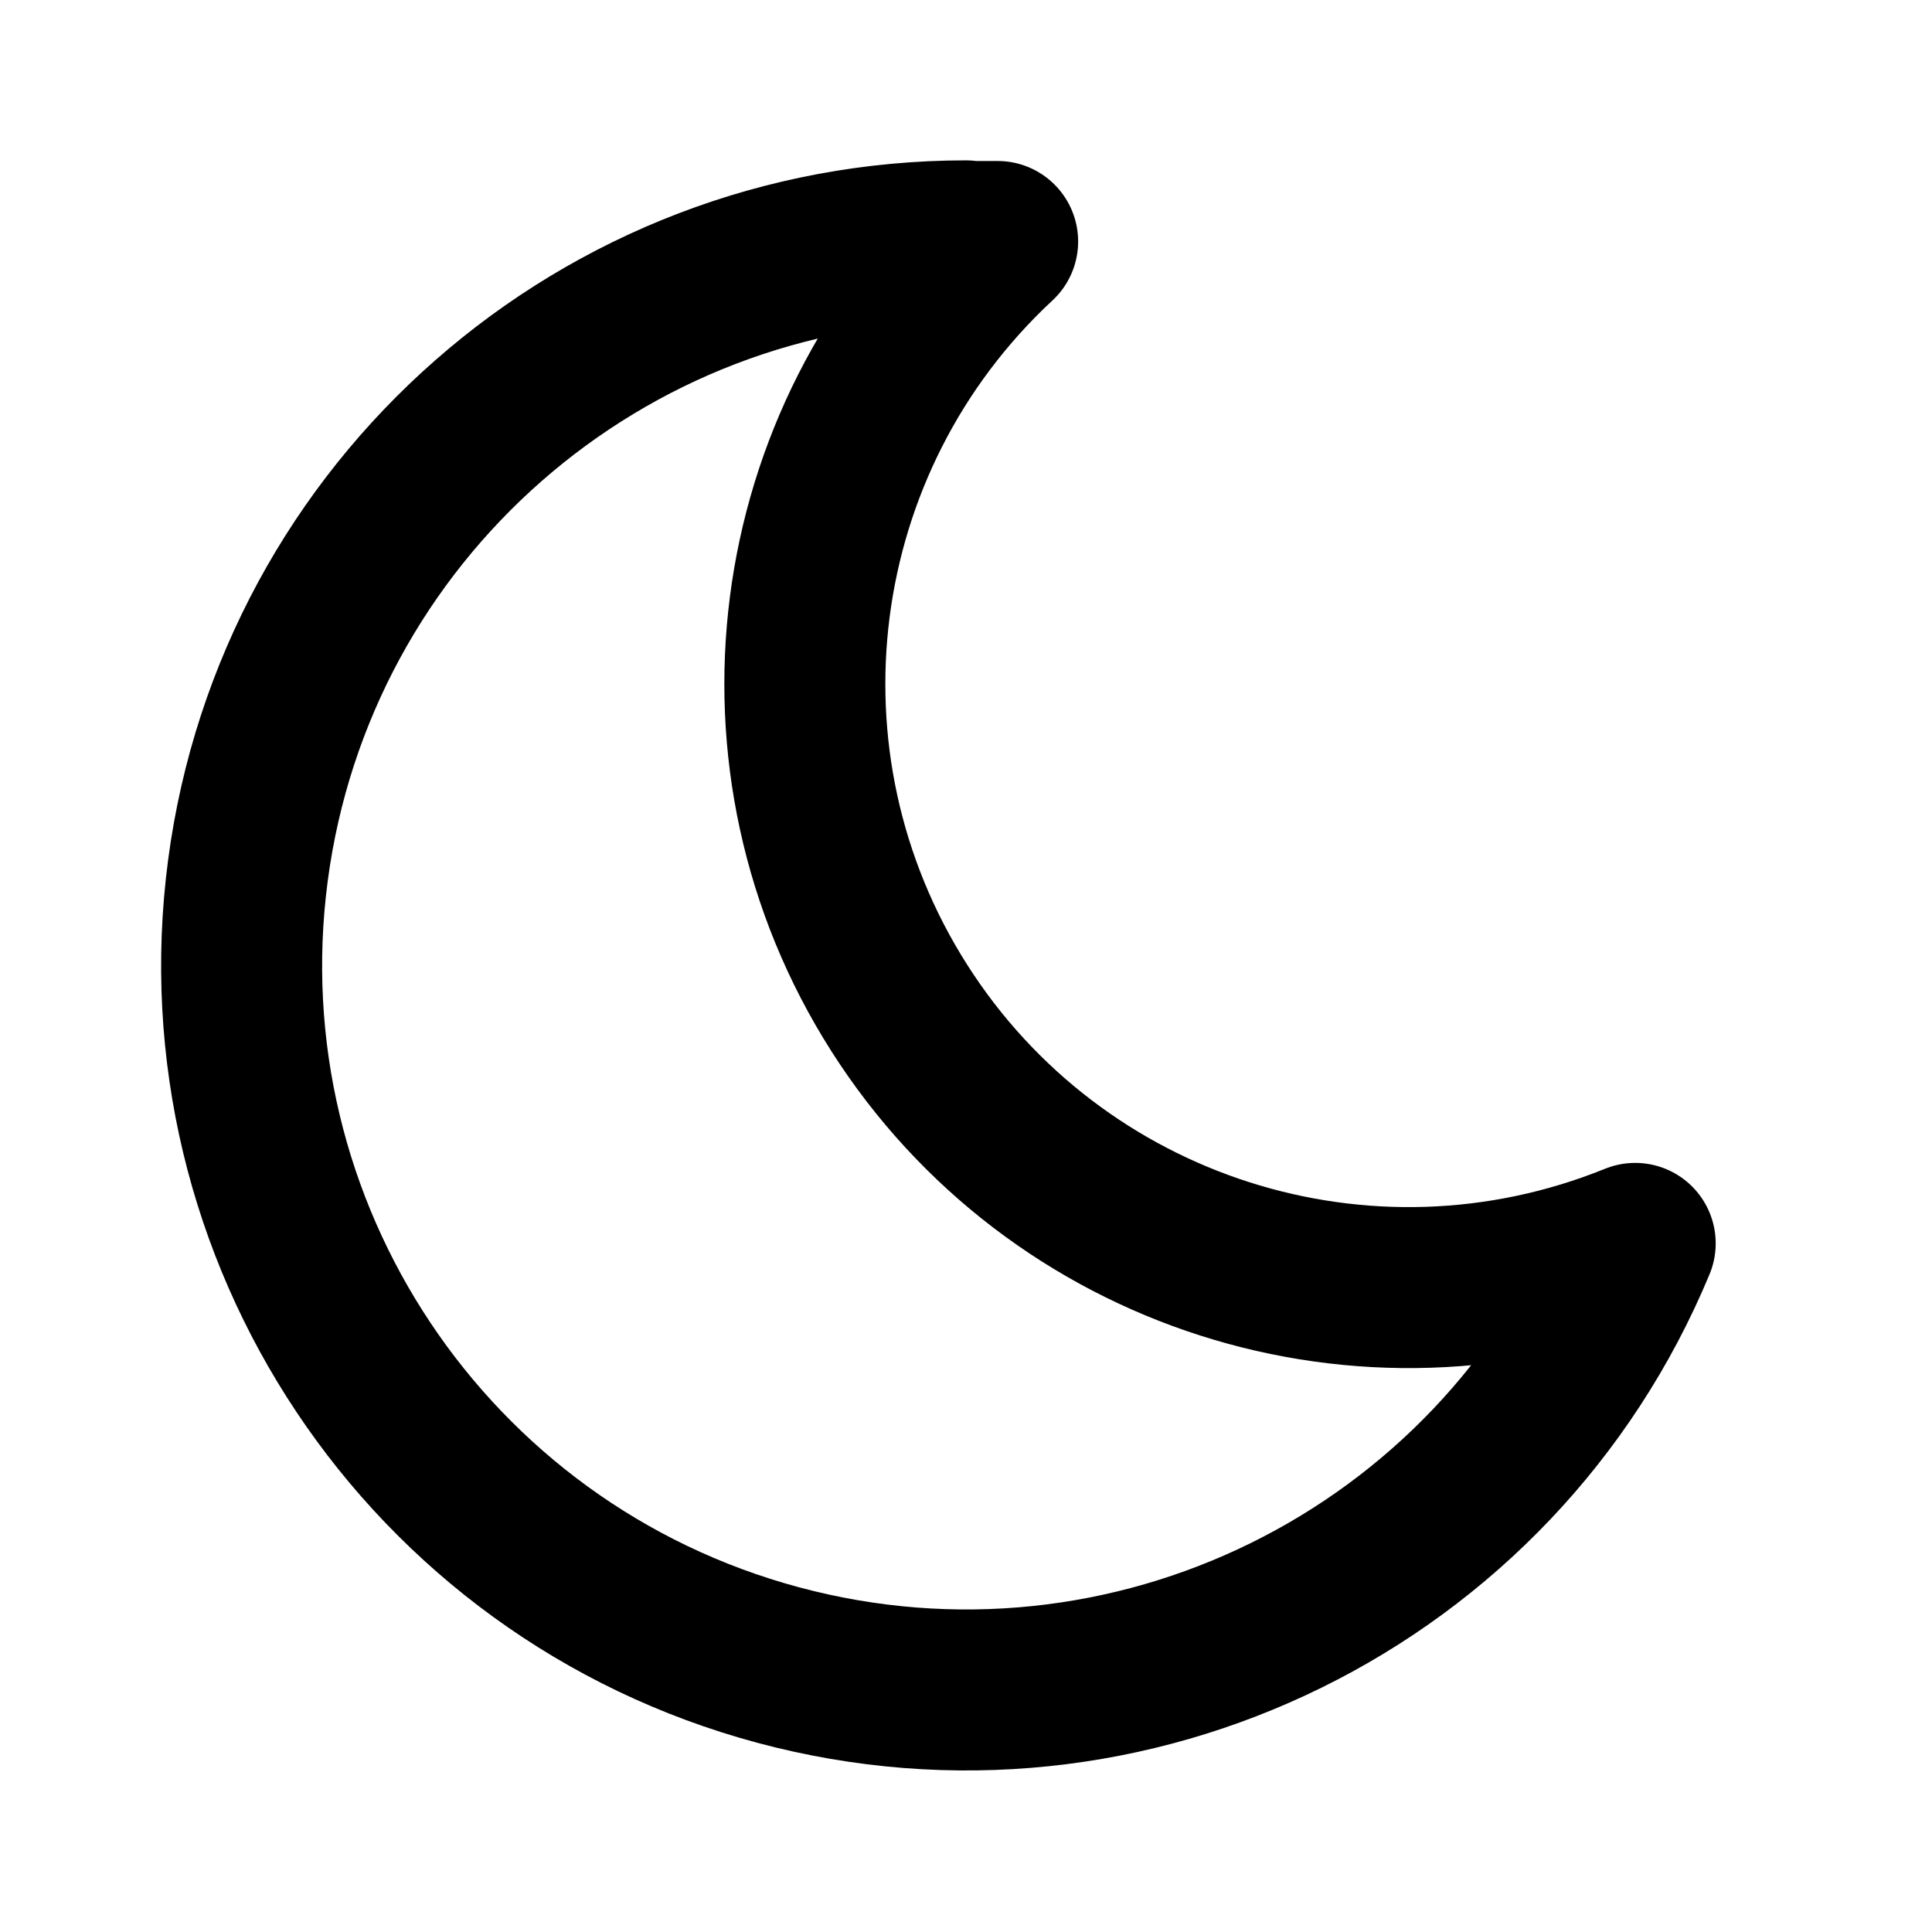
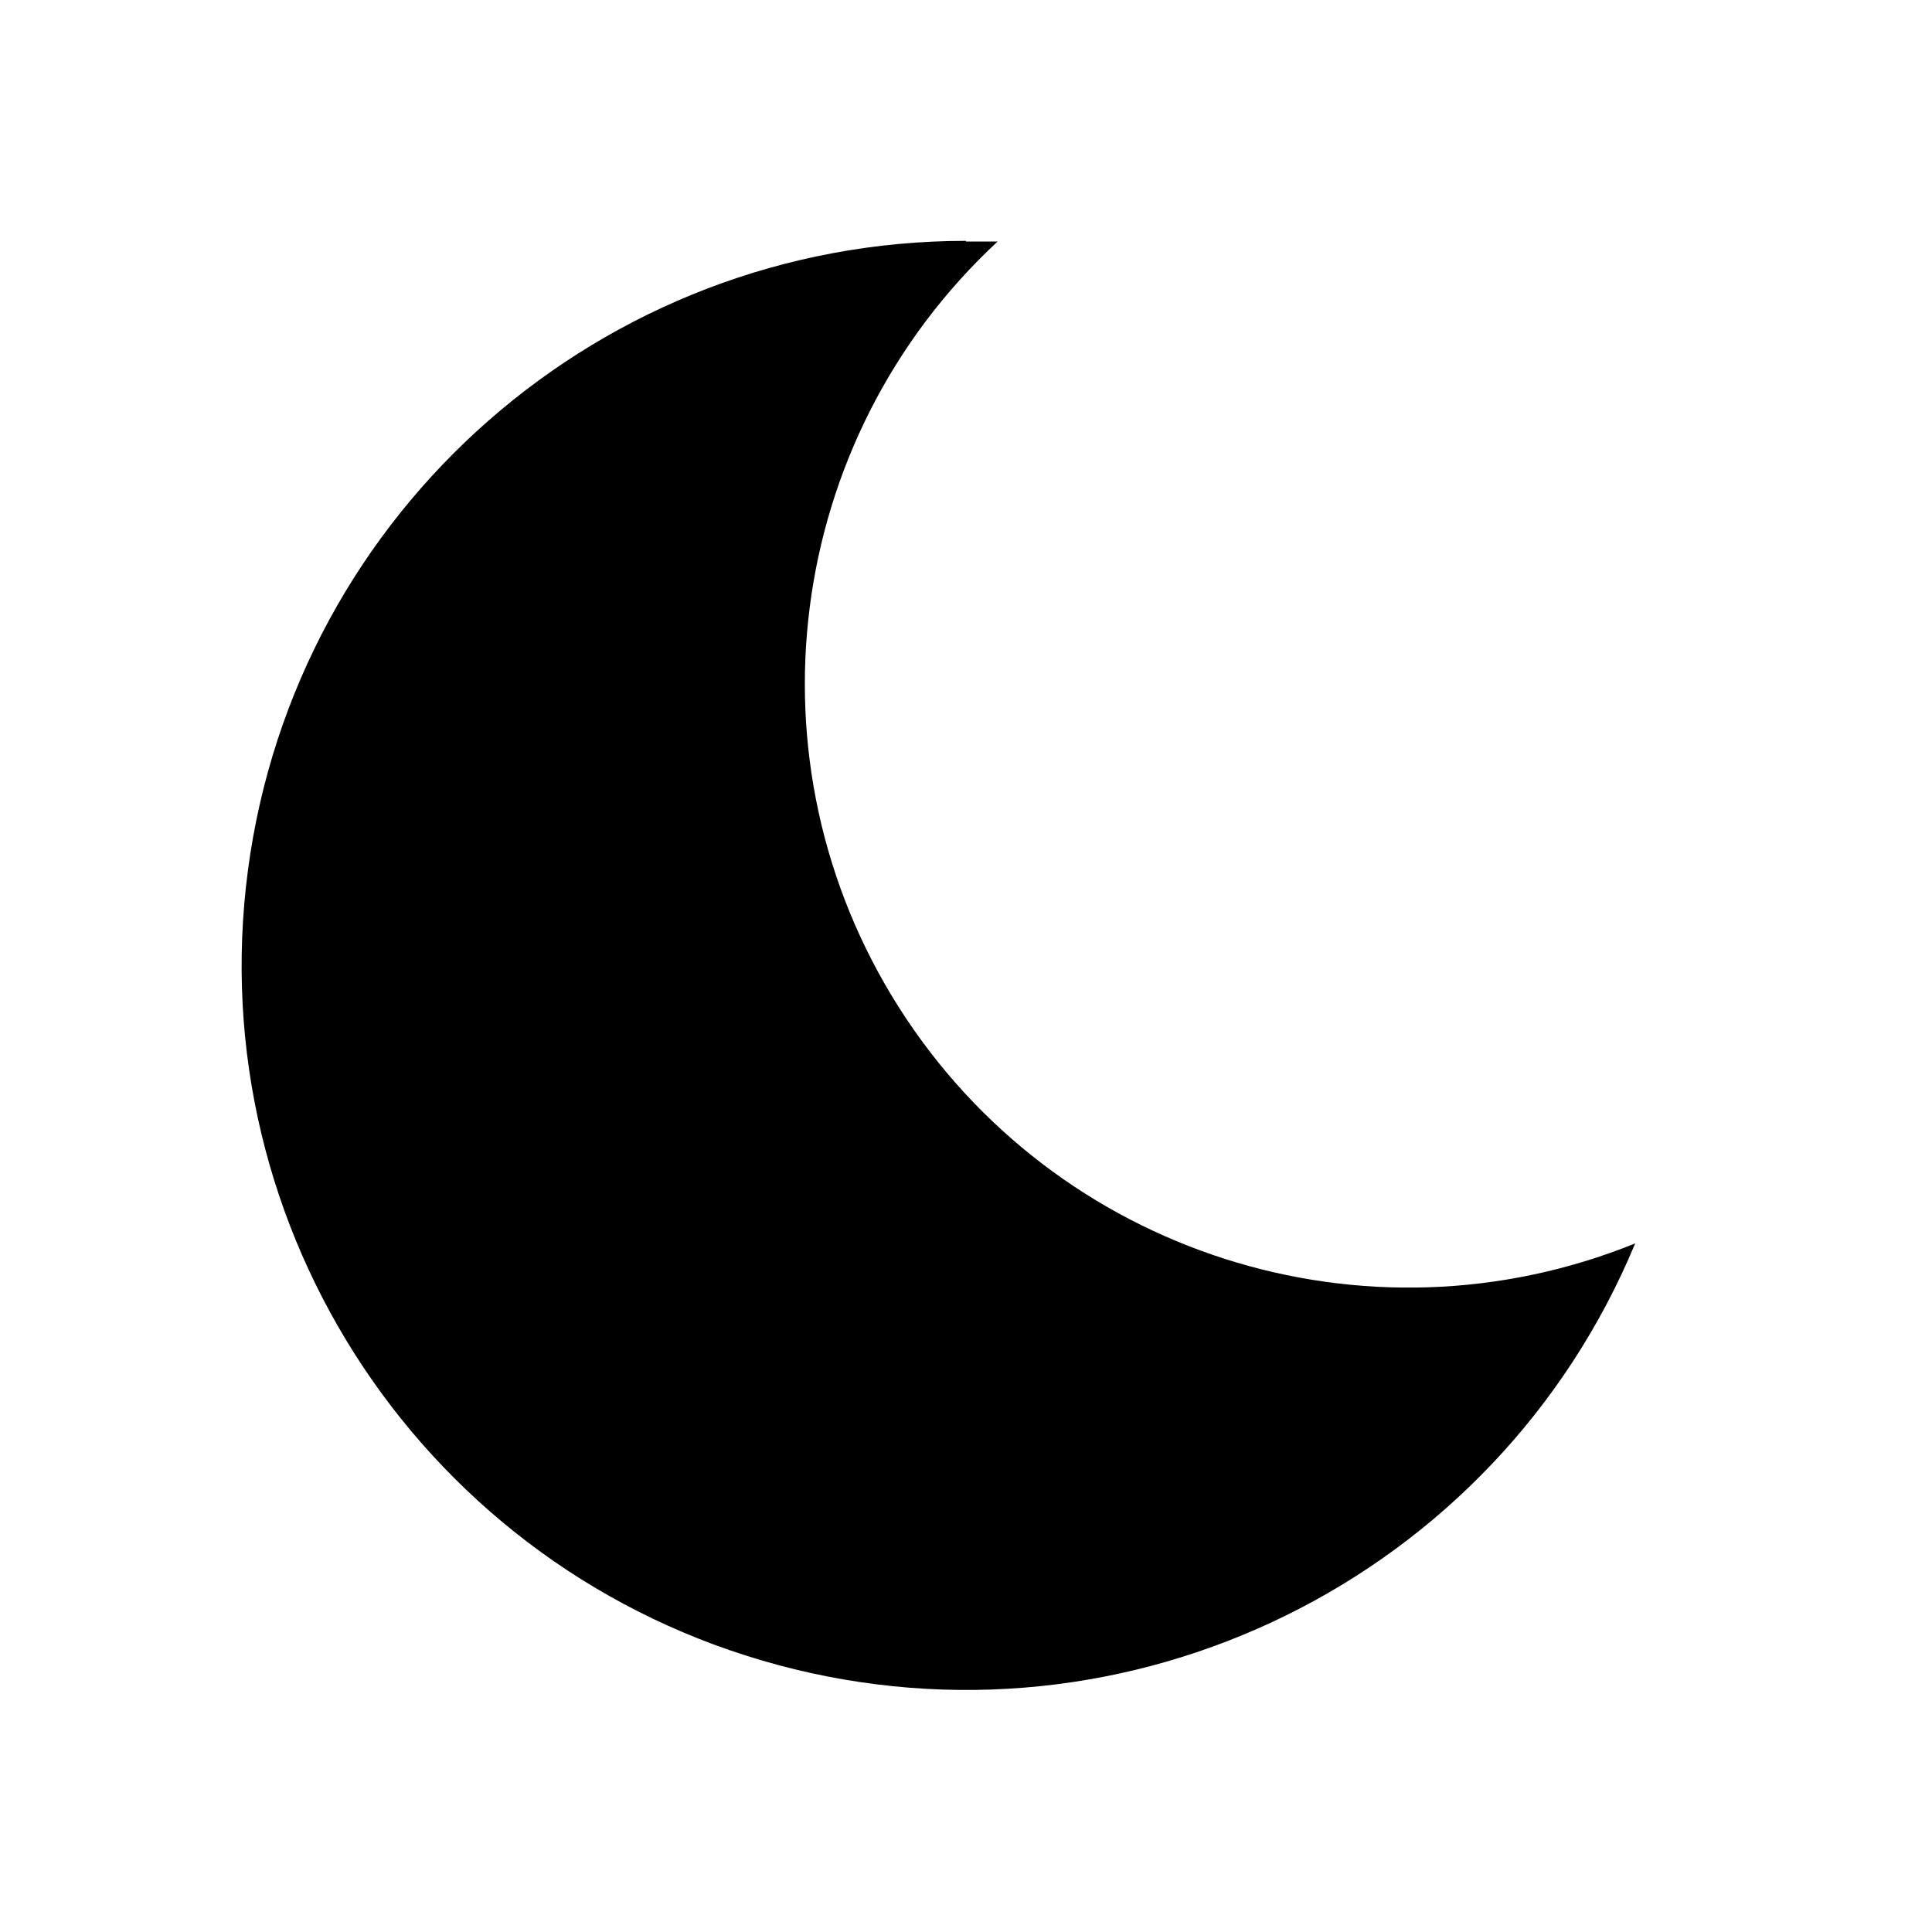
<svg xmlns="http://www.w3.org/2000/svg" width="24" height="24" viewBox="0 0 24 24">
-   <path fill="none" stroke="currentColor" stroke-linecap="round" stroke-linejoin="round" stroke-width="2" d="M12 3h.393a7.5 7.5 0 0 0 7.92 12.446A9 9 0 1 1 12 2.992z" />
+   <path d="M12 3h.393a7.5 7.5 0 0 0 7.92 12.446A9 9 0 1 1 12 2.992z" />
</svg>
